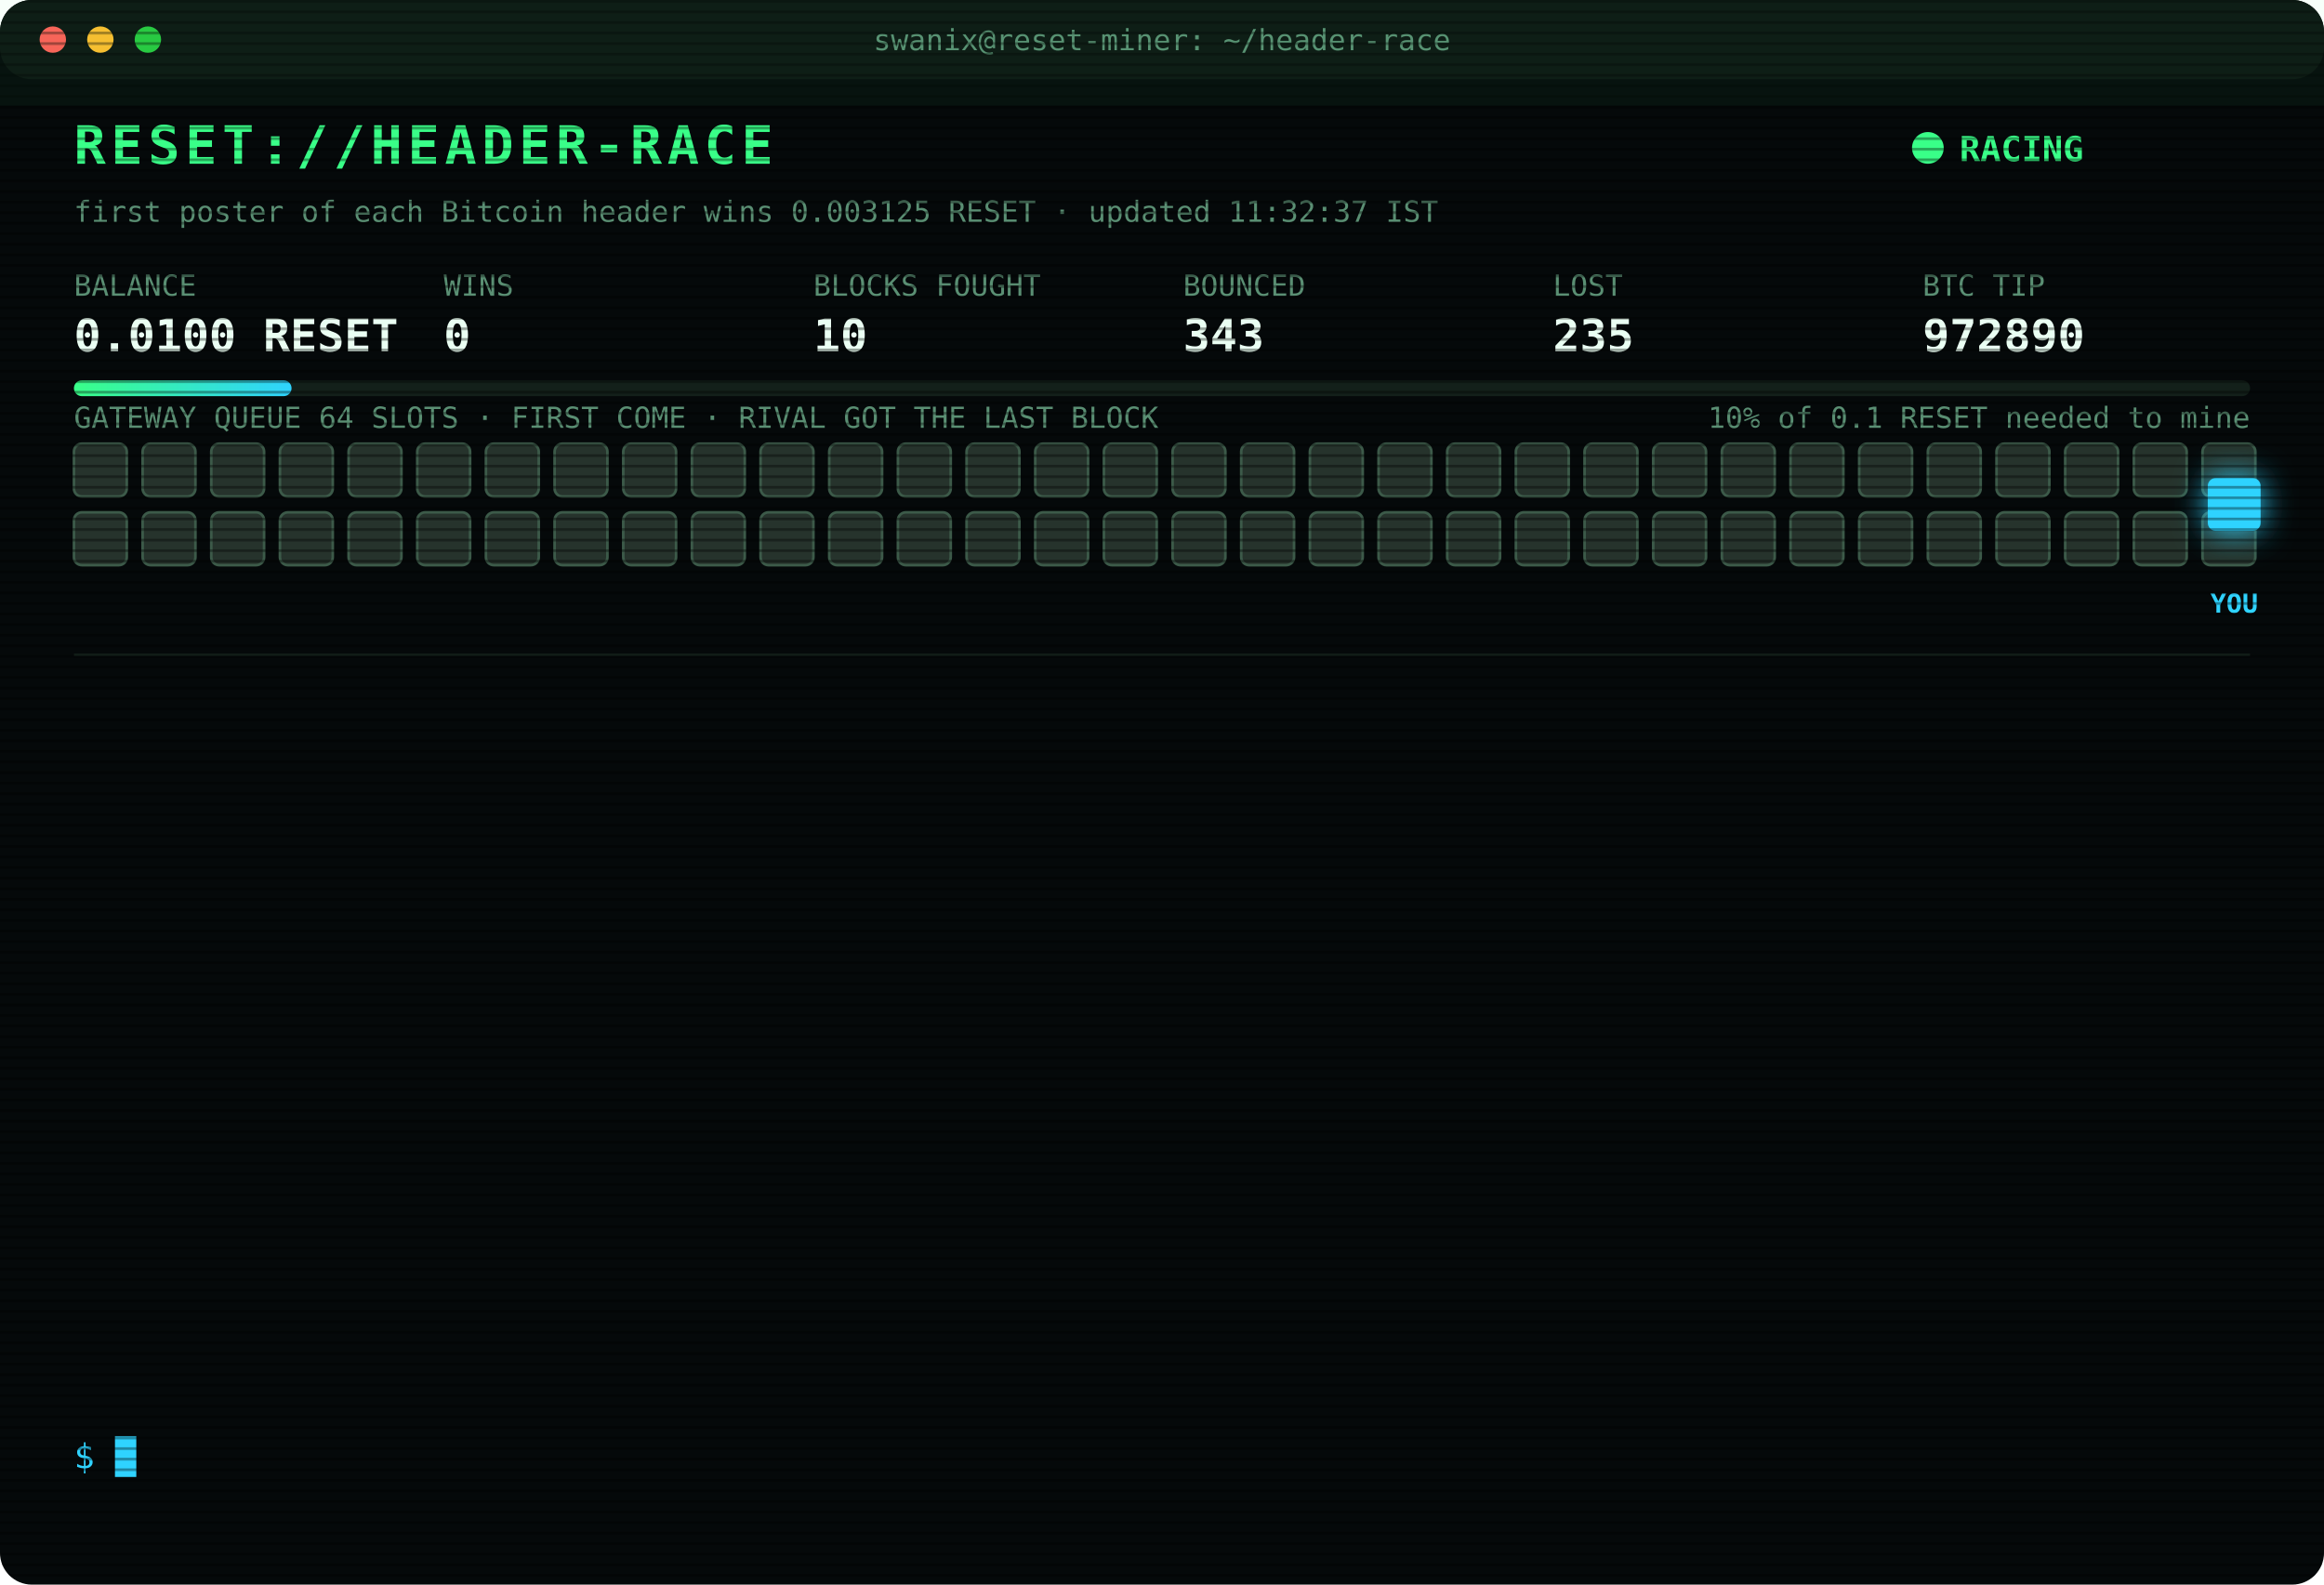
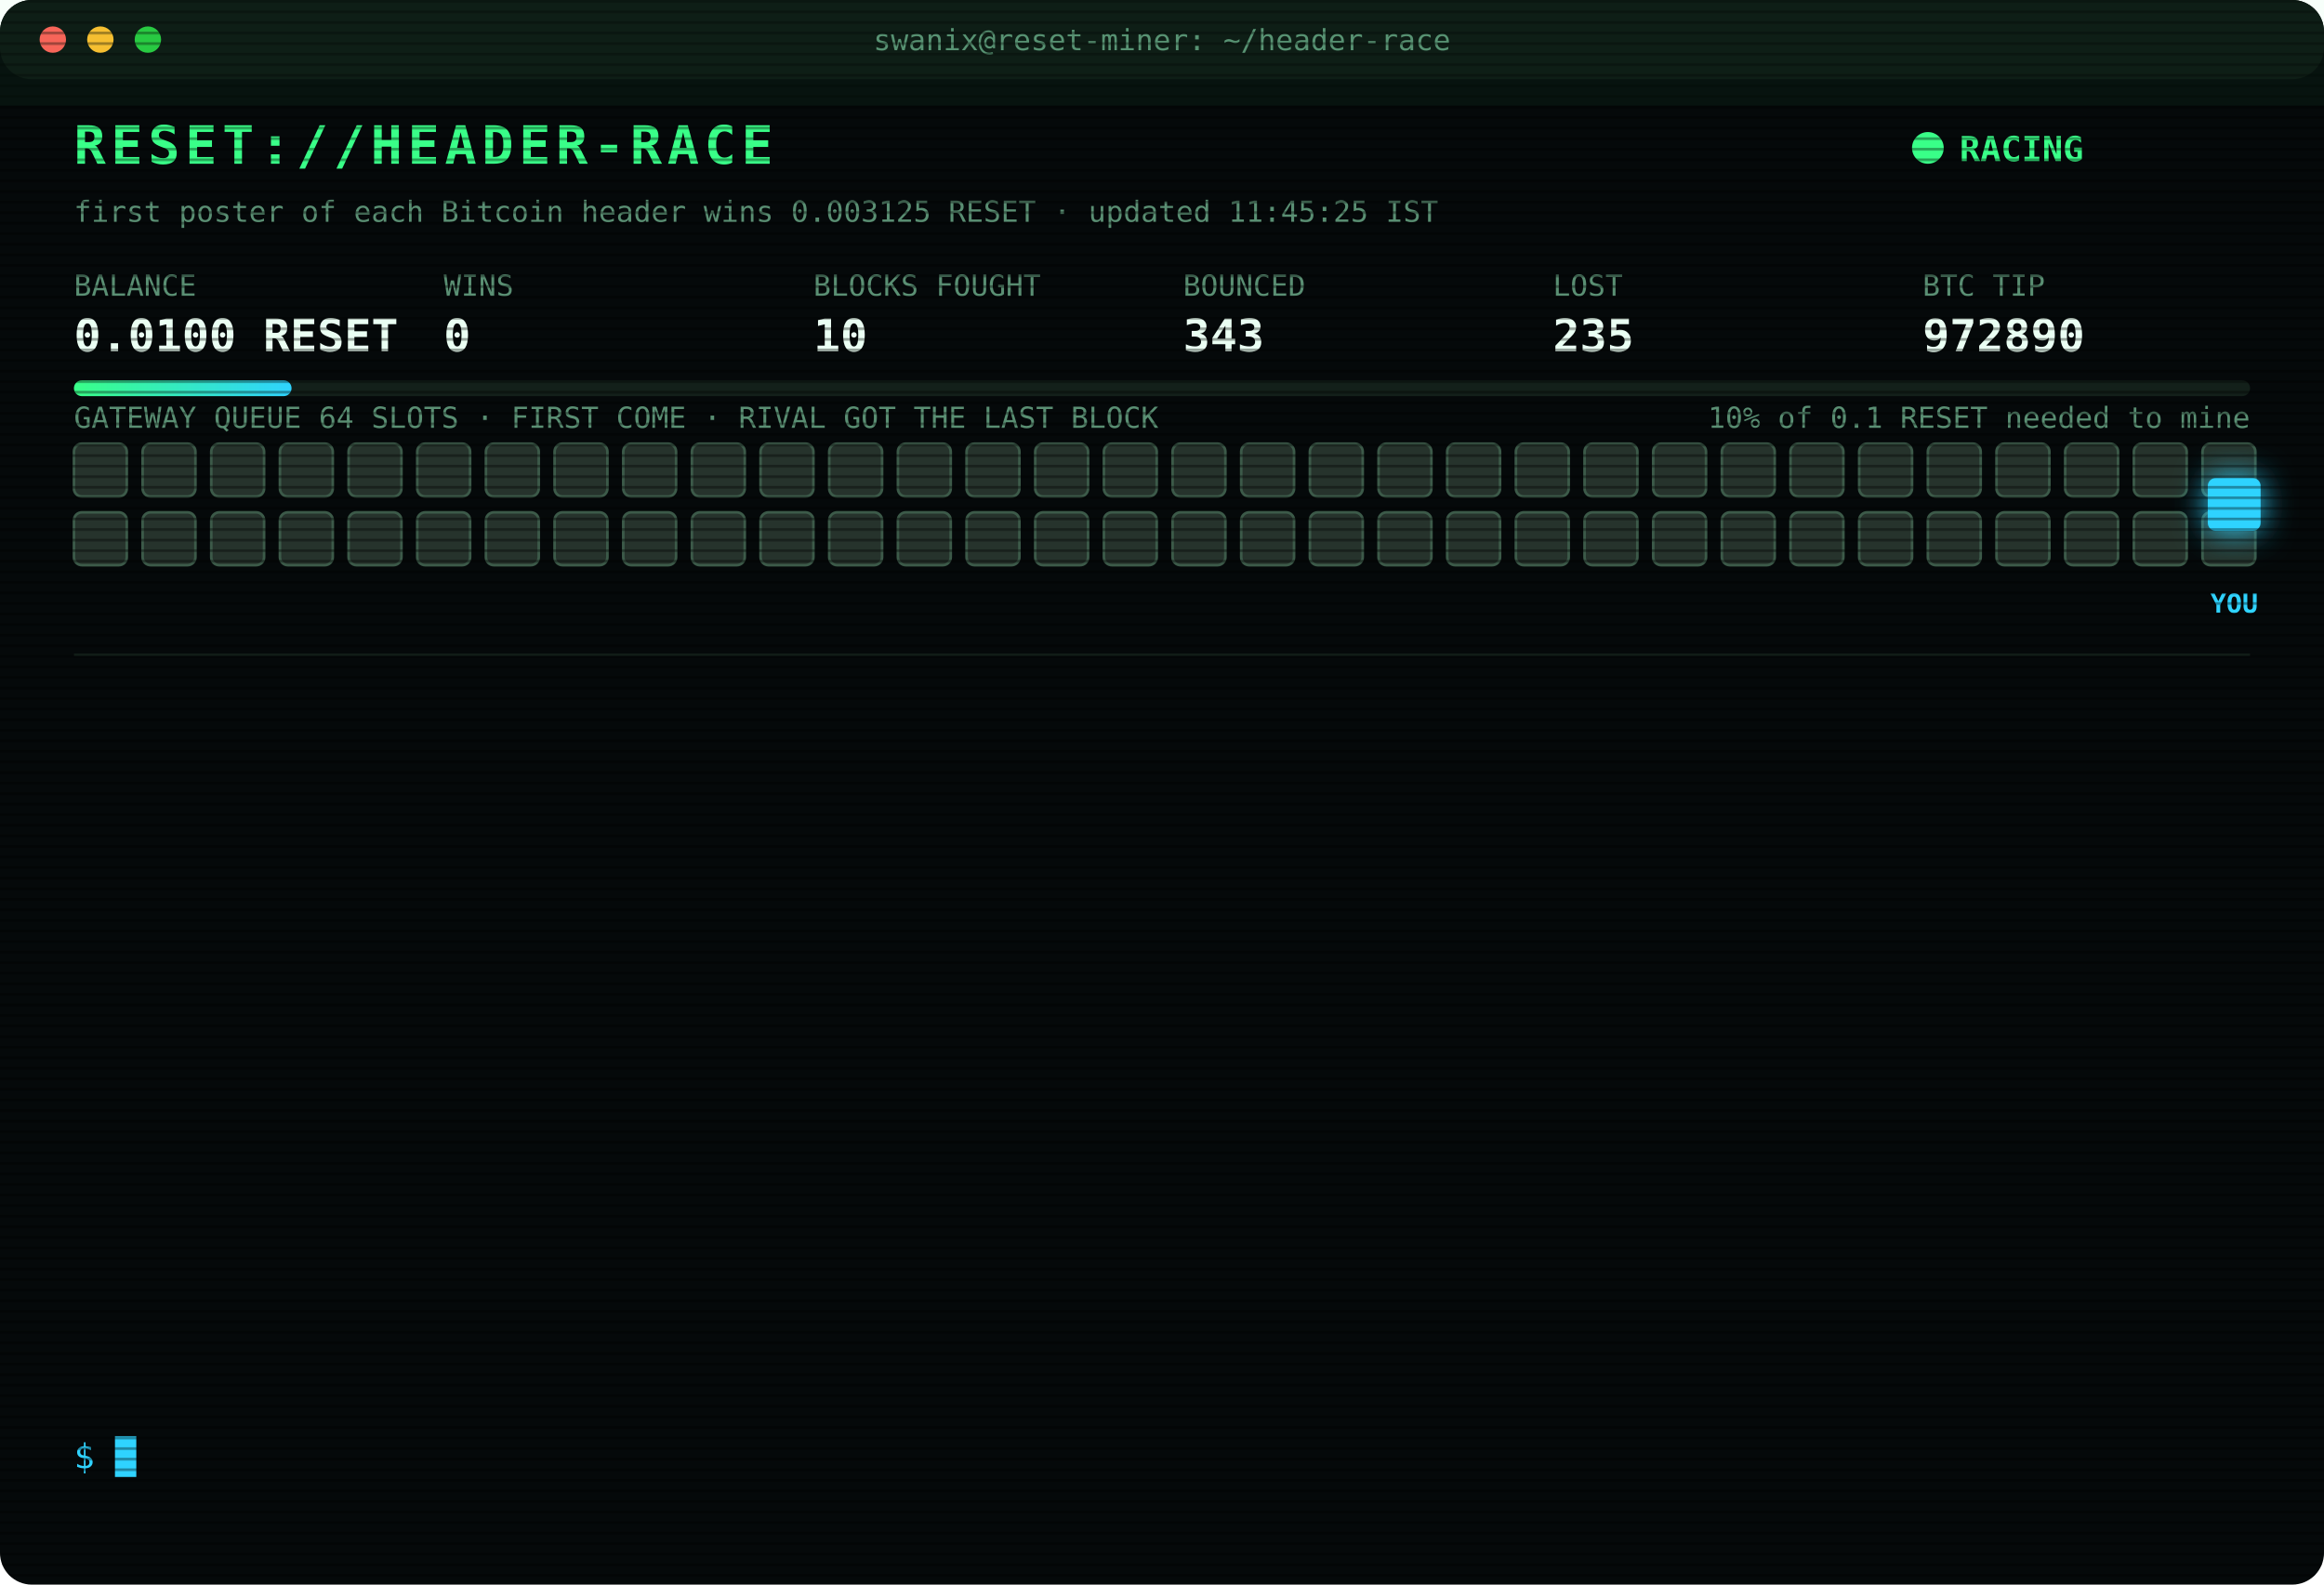
<svg xmlns="http://www.w3.org/2000/svg" width="880" height="600" viewBox="0 0 880 600" font-family="ui-monospace,SFMono-Regular,Menlo,Consolas,monospace">
  <style>
text{font-size:13px;fill:#7CFFB2}
.title{font-size:20px;font-weight:700;fill:#39FF88;letter-spacing:2px;animation:glitch 3s infinite steps(1)}
.sub{fill:#2fd3ff}.k{fill:#5a8f73;font-size:11px}.v{font-size:17px;font-weight:700;fill:#eafff3}
.ts{fill:#3f6b56}.boot{fill:#2fd3ff}.dim{fill:#5a8f73}.bad{fill:#ff4d6d}.warn{fill:#ffd23f}.mag{fill:#ff5cf0}.win{fill:#39FF88;font-weight:700}
.tag{font-size:10px;fill:#2fd3ff;font-weight:700}
.rival{fill:#26332c;stroke:#3c5a49;animation:jam 1.2s infinite alternate}
.idle{fill:#141c18;stroke:#22302a;animation:breathe 4s infinite}
.me{fill:#2fd3ff;filter:drop-shadow(0 0 6px #2fd3ff)}
.hover{animation:nudge 1.1s infinite ease-in-out}.bounce{animation:kick 1.4s infinite}
.ln{opacity:0;animation:in .4s forwards}
.cur{animation:blink 1s infinite steps(1)}
.scan{animation:scan 6s infinite linear}
.led{animation:blink 1.4s infinite}
@keyframes in{from{opacity:0;transform:translateX(-6px)}to{opacity:1;transform:none}}
@keyframes blink{50%{opacity:0}}
@keyframes jam{to{fill:#33463b}}
@keyframes breathe{50%{opacity:.4}}
@keyframes nudge{50%{transform:translateX(-10px)}}
@keyframes kick{0%,100%{transform:none}30%{transform:translateX(-14px)}55%{transform:translateX(10px) translateY(-6px)}}
@keyframes glitch{0%,92%{transform:none}93%{transform:translateX(2px);fill:#ff4d6d}95%{transform:translateX(-2px);fill:#2fd3ff}97%{transform:none}}
@keyframes scan{from{transform:translateY(-40px)}to{transform:translateY(600px)}}
</style>
  <defs>
    <pattern id="sl" width="4" height="4" patternUnits="userSpaceOnUse">
      <rect width="4" height="1" fill="#000" opacity=".35" />
    </pattern>
    <linearGradient id="bar">
      <stop offset="0" stop-color="#39FF88" />
      <stop offset="1" stop-color="#2fd3ff" />
    </linearGradient>
  </defs>
  <rect width="880" height="600" rx="12" fill="#05090a" />
  <rect width="880" height="30" rx="12" fill="#0d1512" />
  <circle cx="20" cy="15" r="5" fill="#ff5f57" />
  <circle cx="38" cy="15" r="5" fill="#febc2e" />
  <circle cx="56" cy="15" r="5" fill="#28c840" />
  <text x="440" y="19" text-anchor="middle" class="k">swanix@reset-miner: ~/header-race</text>
  <text x="28" y="62" class="title">RESET://HEADER-RACE</text>
  <circle class="led" cx="730" cy="56" r="6" fill="#39FF88" />
  <text x="742" y="61" class="win">RACING</text>
-   <text x="28" y="84" class="k">first poster of each Bitcoin header wins 0.003125 RESET · updated 11:32:37 IST</text>
+   <text x="28" y="84" class="k">first poster of each Bitcoin header wins 0.003125 RESET · updated 11:45:25 IST</text>
  <text x="28" y="112" class="k">BALANCE</text>
  <text x="28" y="133" class="v">0.0100 RESET</text>
  <text x="168" y="112" class="k">WINS</text>
  <text x="168" y="133" class="v">0</text>
  <text x="308" y="112" class="k">BLOCKS FOUGHT</text>
  <text x="308" y="133" class="v">10</text>
  <text x="448" y="112" class="k">BOUNCED</text>
  <text x="448" y="133" class="v">343</text>
  <text x="588" y="112" class="k">LOST</text>
  <text x="588" y="133" class="v">235</text>
  <text x="728" y="112" class="k">BTC TIP</text>
  <text x="728" y="133" class="v">972890</text>
  <rect x="28" y="144" width="824" height="6" rx="3" fill="#13201a" />
  <rect x="28" y="144" width="82.4" height="6" rx="3" fill="url(#bar)" />
  <text x="852" y="162" text-anchor="end" class="k">10% of 0.1 RESET needed to mine</text>
  <text x="28" y="162" class="k">GATEWAY QUEUE 64 SLOTS · FIRST COME · RIVAL GOT THE LAST BLOCK</text>
  <rect class="rival" x="28" y="168" width="20" height="20" rx="3" style="animation-delay:0.00s" />
  <rect class="rival" x="54" y="168" width="20" height="20" rx="3" style="animation-delay:0.05s" />
  <rect class="rival" x="80" y="168" width="20" height="20" rx="3" style="animation-delay:0.10s" />
  <rect class="rival" x="106" y="168" width="20" height="20" rx="3" style="animation-delay:0.15s" />
  <rect class="rival" x="132" y="168" width="20" height="20" rx="3" style="animation-delay:0.20s" />
  <rect class="rival" x="158" y="168" width="20" height="20" rx="3" style="animation-delay:0.25s" />
  <rect class="rival" x="184" y="168" width="20" height="20" rx="3" style="animation-delay:0.30s" />
  <rect class="rival" x="210" y="168" width="20" height="20" rx="3" style="animation-delay:0.35s" />
  <rect class="rival" x="236" y="168" width="20" height="20" rx="3" style="animation-delay:0.40s" />
  <rect class="rival" x="262" y="168" width="20" height="20" rx="3" style="animation-delay:0.45s" />
  <rect class="rival" x="288" y="168" width="20" height="20" rx="3" style="animation-delay:0.50s" />
  <rect class="rival" x="314" y="168" width="20" height="20" rx="3" style="animation-delay:0.55s" />
  <rect class="rival" x="340" y="168" width="20" height="20" rx="3" style="animation-delay:0.60s" />
  <rect class="rival" x="366" y="168" width="20" height="20" rx="3" style="animation-delay:0.65s" />
  <rect class="rival" x="392" y="168" width="20" height="20" rx="3" style="animation-delay:0.70s" />
  <rect class="rival" x="418" y="168" width="20" height="20" rx="3" style="animation-delay:0.75s" />
  <rect class="rival" x="444" y="168" width="20" height="20" rx="3" style="animation-delay:0.80s" />
  <rect class="rival" x="470" y="168" width="20" height="20" rx="3" style="animation-delay:0.85s" />
  <rect class="rival" x="496" y="168" width="20" height="20" rx="3" style="animation-delay:0.90s" />
  <rect class="rival" x="522" y="168" width="20" height="20" rx="3" style="animation-delay:0.95s" />
  <rect class="rival" x="548" y="168" width="20" height="20" rx="3" style="animation-delay:1.00s" />
  <rect class="rival" x="574" y="168" width="20" height="20" rx="3" style="animation-delay:1.05s" />
  <rect class="rival" x="600" y="168" width="20" height="20" rx="3" style="animation-delay:1.10s" />
  <rect class="rival" x="626" y="168" width="20" height="20" rx="3" style="animation-delay:1.15s" />
  <rect class="rival" x="652" y="168" width="20" height="20" rx="3" style="animation-delay:1.20s" />
  <rect class="rival" x="678" y="168" width="20" height="20" rx="3" style="animation-delay:1.25s" />
  <rect class="rival" x="704" y="168" width="20" height="20" rx="3" style="animation-delay:1.30s" />
  <rect class="rival" x="730" y="168" width="20" height="20" rx="3" style="animation-delay:1.35s" />
  <rect class="rival" x="756" y="168" width="20" height="20" rx="3" style="animation-delay:1.40s" />
  <rect class="rival" x="782" y="168" width="20" height="20" rx="3" style="animation-delay:1.45s" />
  <rect class="rival" x="808" y="168" width="20" height="20" rx="3" style="animation-delay:1.50s" />
  <rect class="rival" x="834" y="168" width="20" height="20" rx="3" style="animation-delay:1.55s" />
  <rect class="rival" x="28" y="194" width="20" height="20" rx="3" style="animation-delay:1.60s" />
  <rect class="rival" x="54" y="194" width="20" height="20" rx="3" style="animation-delay:1.65s" />
  <rect class="rival" x="80" y="194" width="20" height="20" rx="3" style="animation-delay:1.70s" />
  <rect class="rival" x="106" y="194" width="20" height="20" rx="3" style="animation-delay:1.75s" />
  <rect class="rival" x="132" y="194" width="20" height="20" rx="3" style="animation-delay:1.80s" />
  <rect class="rival" x="158" y="194" width="20" height="20" rx="3" style="animation-delay:1.85s" />
  <rect class="rival" x="184" y="194" width="20" height="20" rx="3" style="animation-delay:1.90s" />
  <rect class="rival" x="210" y="194" width="20" height="20" rx="3" style="animation-delay:1.95s" />
  <rect class="rival" x="236" y="194" width="20" height="20" rx="3" style="animation-delay:2.00s" />
  <rect class="rival" x="262" y="194" width="20" height="20" rx="3" style="animation-delay:2.05s" />
  <rect class="rival" x="288" y="194" width="20" height="20" rx="3" style="animation-delay:2.10s" />
  <rect class="rival" x="314" y="194" width="20" height="20" rx="3" style="animation-delay:2.15s" />
  <rect class="rival" x="340" y="194" width="20" height="20" rx="3" style="animation-delay:2.20s" />
  <rect class="rival" x="366" y="194" width="20" height="20" rx="3" style="animation-delay:2.25s" />
  <rect class="rival" x="392" y="194" width="20" height="20" rx="3" style="animation-delay:2.30s" />
  <rect class="rival" x="418" y="194" width="20" height="20" rx="3" style="animation-delay:2.35s" />
  <rect class="rival" x="444" y="194" width="20" height="20" rx="3" style="animation-delay:2.40s" />
  <rect class="rival" x="470" y="194" width="20" height="20" rx="3" style="animation-delay:2.45s" />
  <rect class="rival" x="496" y="194" width="20" height="20" rx="3" style="animation-delay:2.50s" />
  <rect class="rival" x="522" y="194" width="20" height="20" rx="3" style="animation-delay:2.55s" />
  <rect class="rival" x="548" y="194" width="20" height="20" rx="3" style="animation-delay:2.60s" />
  <rect class="rival" x="574" y="194" width="20" height="20" rx="3" style="animation-delay:2.65s" />
  <rect class="rival" x="600" y="194" width="20" height="20" rx="3" style="animation-delay:2.70s" />
  <rect class="rival" x="626" y="194" width="20" height="20" rx="3" style="animation-delay:2.75s" />
  <rect class="rival" x="652" y="194" width="20" height="20" rx="3" style="animation-delay:2.80s" />
  <rect class="rival" x="678" y="194" width="20" height="20" rx="3" style="animation-delay:2.85s" />
  <rect class="rival" x="704" y="194" width="20" height="20" rx="3" style="animation-delay:2.90s" />
  <rect class="rival" x="730" y="194" width="20" height="20" rx="3" style="animation-delay:2.95s" />
  <rect class="rival" x="756" y="194" width="20" height="20" rx="3" style="animation-delay:3.00s" />
  <rect class="rival" x="782" y="194" width="20" height="20" rx="3" style="animation-delay:3.05s" />
  <rect class="rival" x="808" y="194" width="20" height="20" rx="3" style="animation-delay:3.10s" />
  <rect class="rival" x="834" y="194" width="20" height="20" rx="3" style="animation-delay:3.15s" />
  <g class="hover">
    <rect class="me" x="836" y="181" width="20" height="20" rx="3" />
    <text class="tag" x="846" y="232" text-anchor="middle">YOU</text>
  </g>
  <line x1="28" x2="852" y1="248" y2="248" stroke="#13201a" />
  <g class="ln" style="animation-delay:0.40s">
    <text x="28" y="270" class="ts">10:33:39</text>
    <text x="104" y="270" class="bad">[LOST] #972878 taken by a rival miner</text>
  </g>
  <g class="ln" style="animation-delay:0.65s">
    <text x="28" y="292" class="ts">10:38:29</text>
    <text x="104" y="292" class="bad">[LOST] #972879 taken by a rival miner</text>
  </g>
  <g class="ln" style="animation-delay:0.90s">
    <text x="28" y="314" class="ts">10:40:30</text>
    <text x="104" y="314" class="bad">[LOST] #972880 taken by a rival miner</text>
  </g>
  <g class="ln" style="animation-delay:1.15s">
    <text x="28" y="336" class="ts">10:44:05</text>
    <text x="104" y="336" class="bad">[LOST] #972882 taken by a rival miner</text>
  </g>
  <g class="ln" style="animation-delay:1.40s">
    <text x="28" y="358" class="ts">10:45:17</text>
    <text x="104" y="358" class="bad">[LOST] #972883 taken by a rival miner</text>
  </g>
  <g class="ln" style="animation-delay:1.65s">
    <text x="28" y="380" class="ts">10:54:38</text>
    <text x="104" y="380" class="bad">[LOST] #972884 taken by a rival miner</text>
  </g>
  <g class="ln" style="animation-delay:1.90s">
    <text x="28" y="402" class="ts">11:07:27</text>
    <text x="104" y="402" class="bad">[GATEWAY DOWN] no response · 2634ms</text>
  </g>
  <g class="ln" style="animation-delay:2.15s">
    <text x="28" y="424" class="ts">11:09:31</text>
    <text x="104" y="424" class="bad">[GATEWAY DOWN] no response · 2633ms</text>
  </g>
  <g class="ln" style="animation-delay:2.40s">
    <text x="28" y="446" class="ts">11:11:01</text>
    <text x="104" y="446" class="bad">[LOST] #972885 taken by a rival miner</text>
  </g>
  <g class="ln" style="animation-delay:2.65s">
    <text x="28" y="468" class="ts">11:12:35</text>
    <text x="104" y="468" class="bad">[GATEWAY DOWN] no response · 2638ms</text>
  </g>
  <g class="ln" style="animation-delay:2.90s">
    <text x="28" y="490" class="ts">11:27:36</text>
    <text x="104" y="490" class="bad">[LOST] #972887 taken by a rival miner</text>
  </g>
  <g class="ln" style="animation-delay:3.15s">
    <text x="28" y="512" class="ts">11:30:35</text>
    <text x="104" y="512" class="bad">[LOST] #972889 taken by a rival miner</text>
  </g>
  <g class="ln" style="animation-delay:3.40s">
    <text x="28" y="534" class="ts">11:32:37</text>
    <text x="104" y="534" class="bad">[LOST] #972890 taken by a rival miner</text>
  </g>
  <text x="28" y="556" class="sub">$ <tspan class="cur">█</tspan>
  </text>
  <rect width="880" height="600" rx="12" fill="url(#sl)" pointer-events="none" />
  <rect class="scan" width="880" height="40" fill="#39FF88" opacity=".04" />
</svg>
